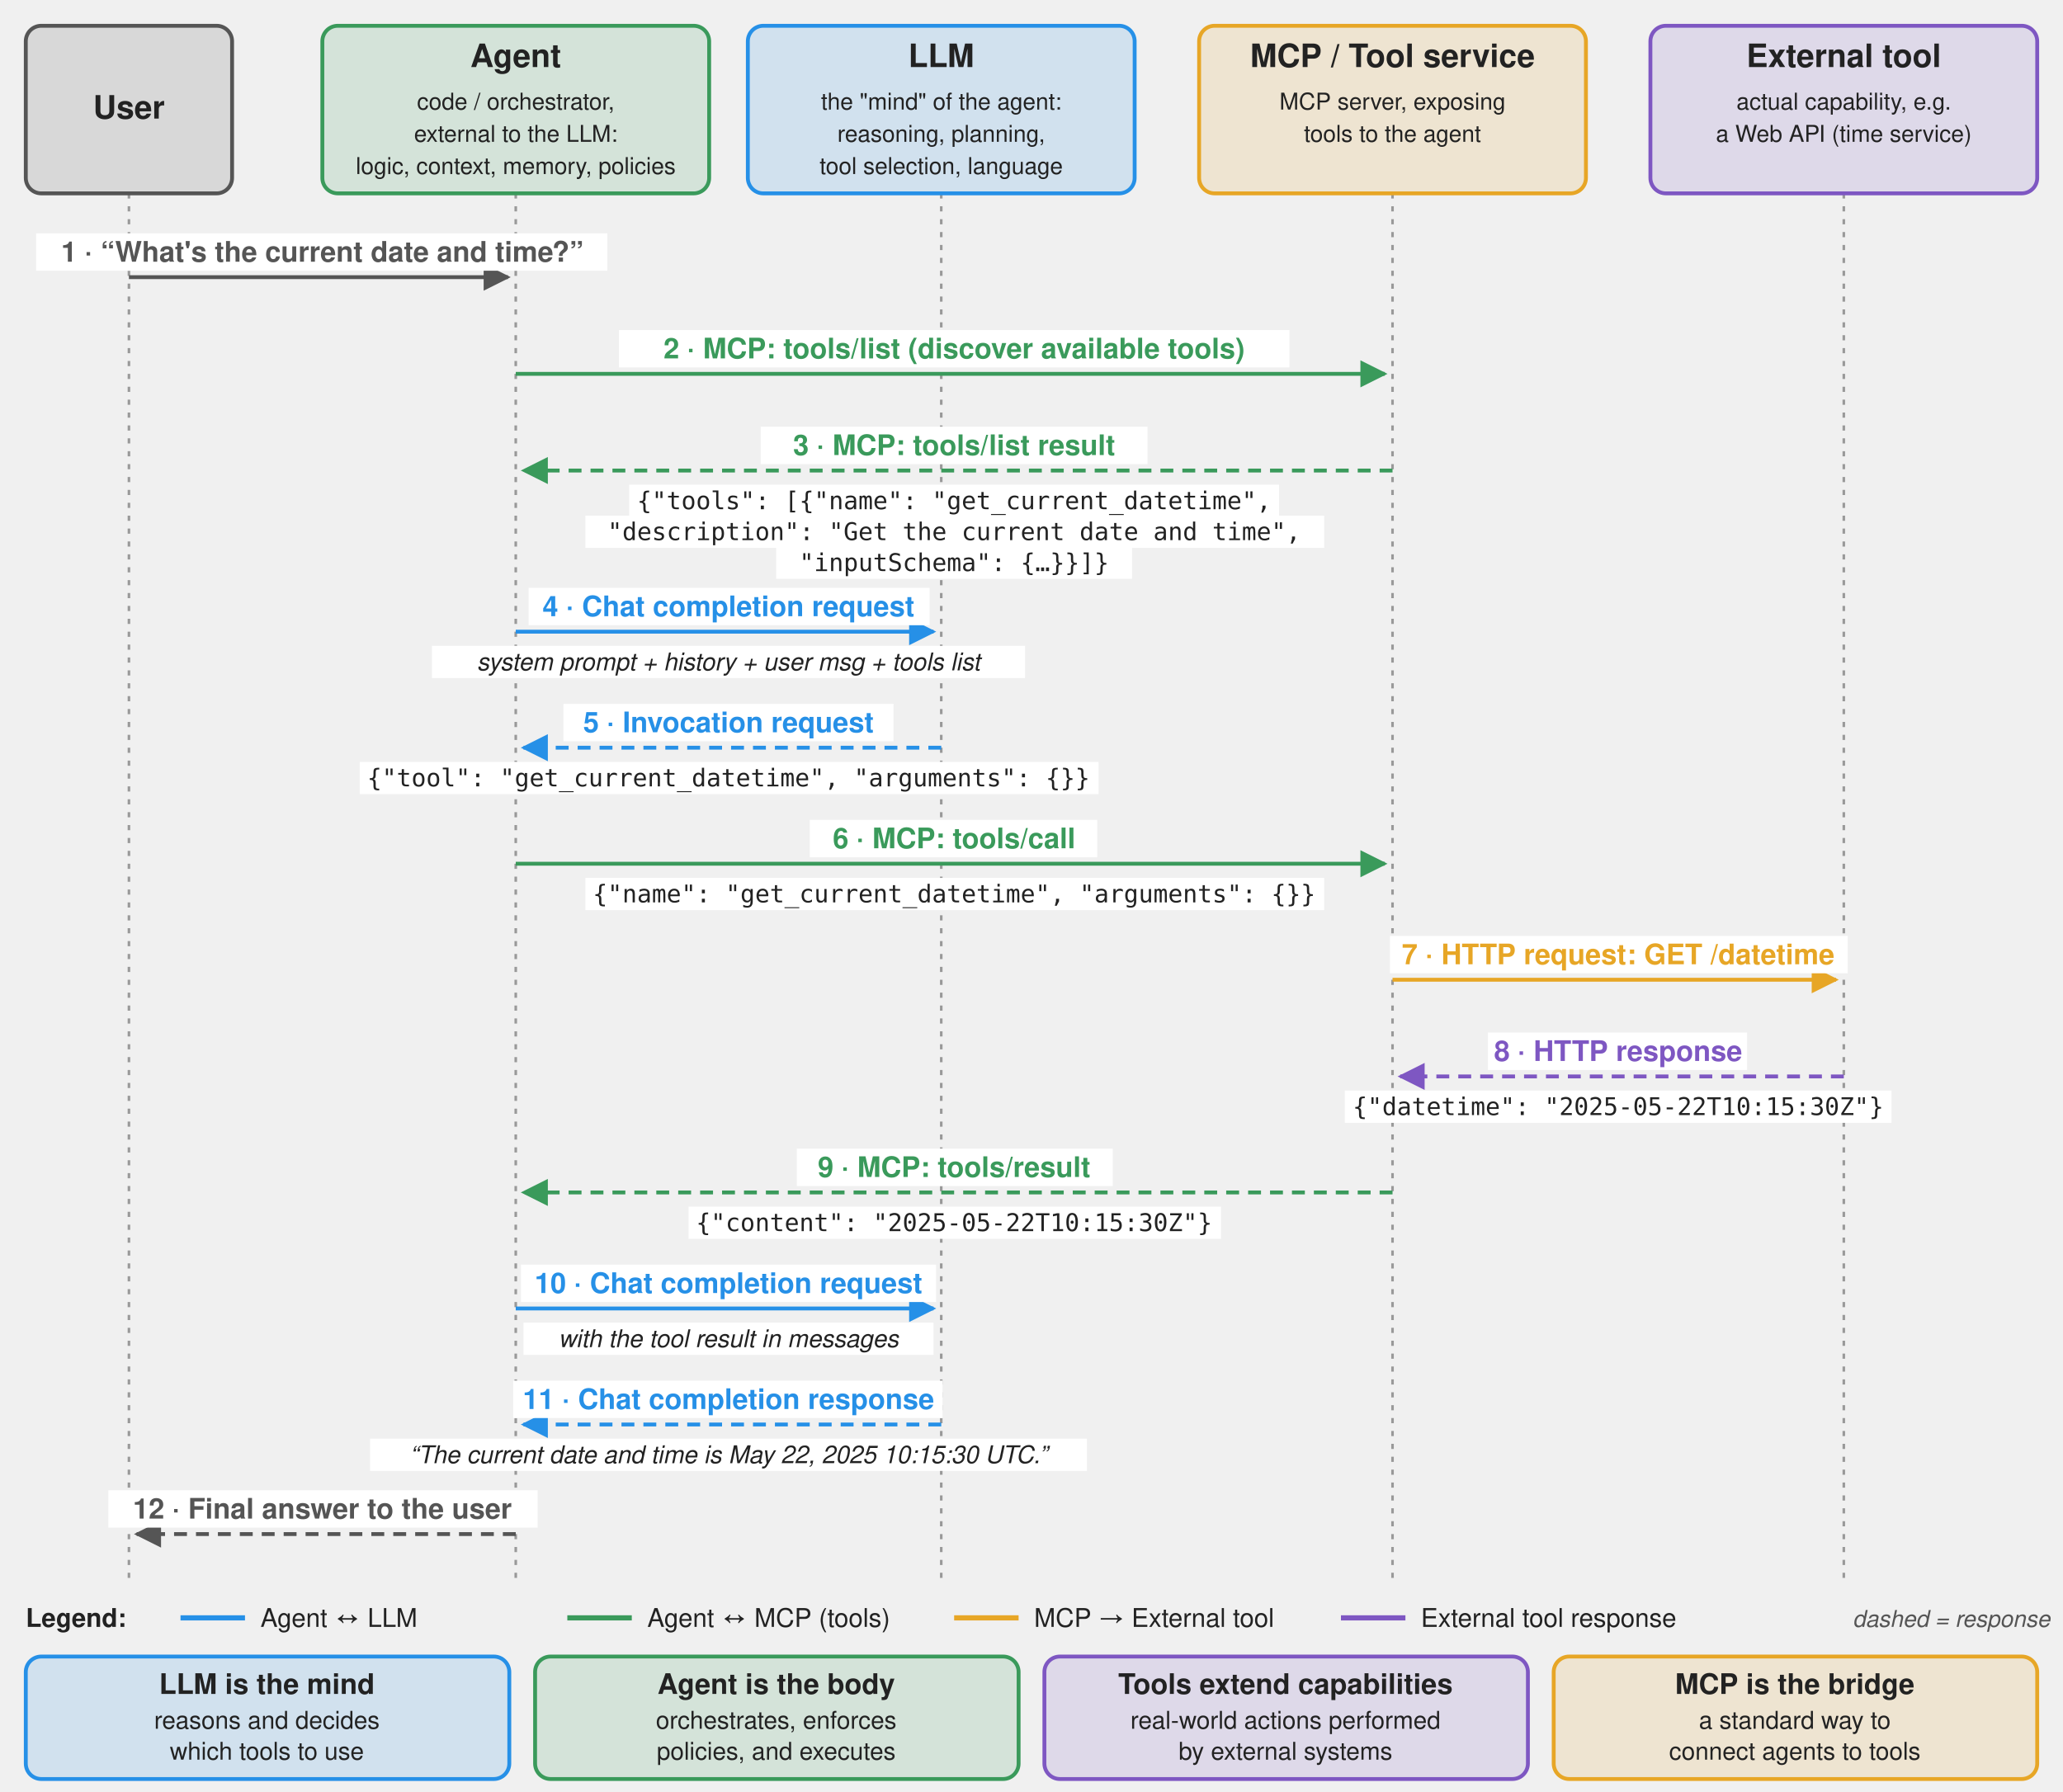
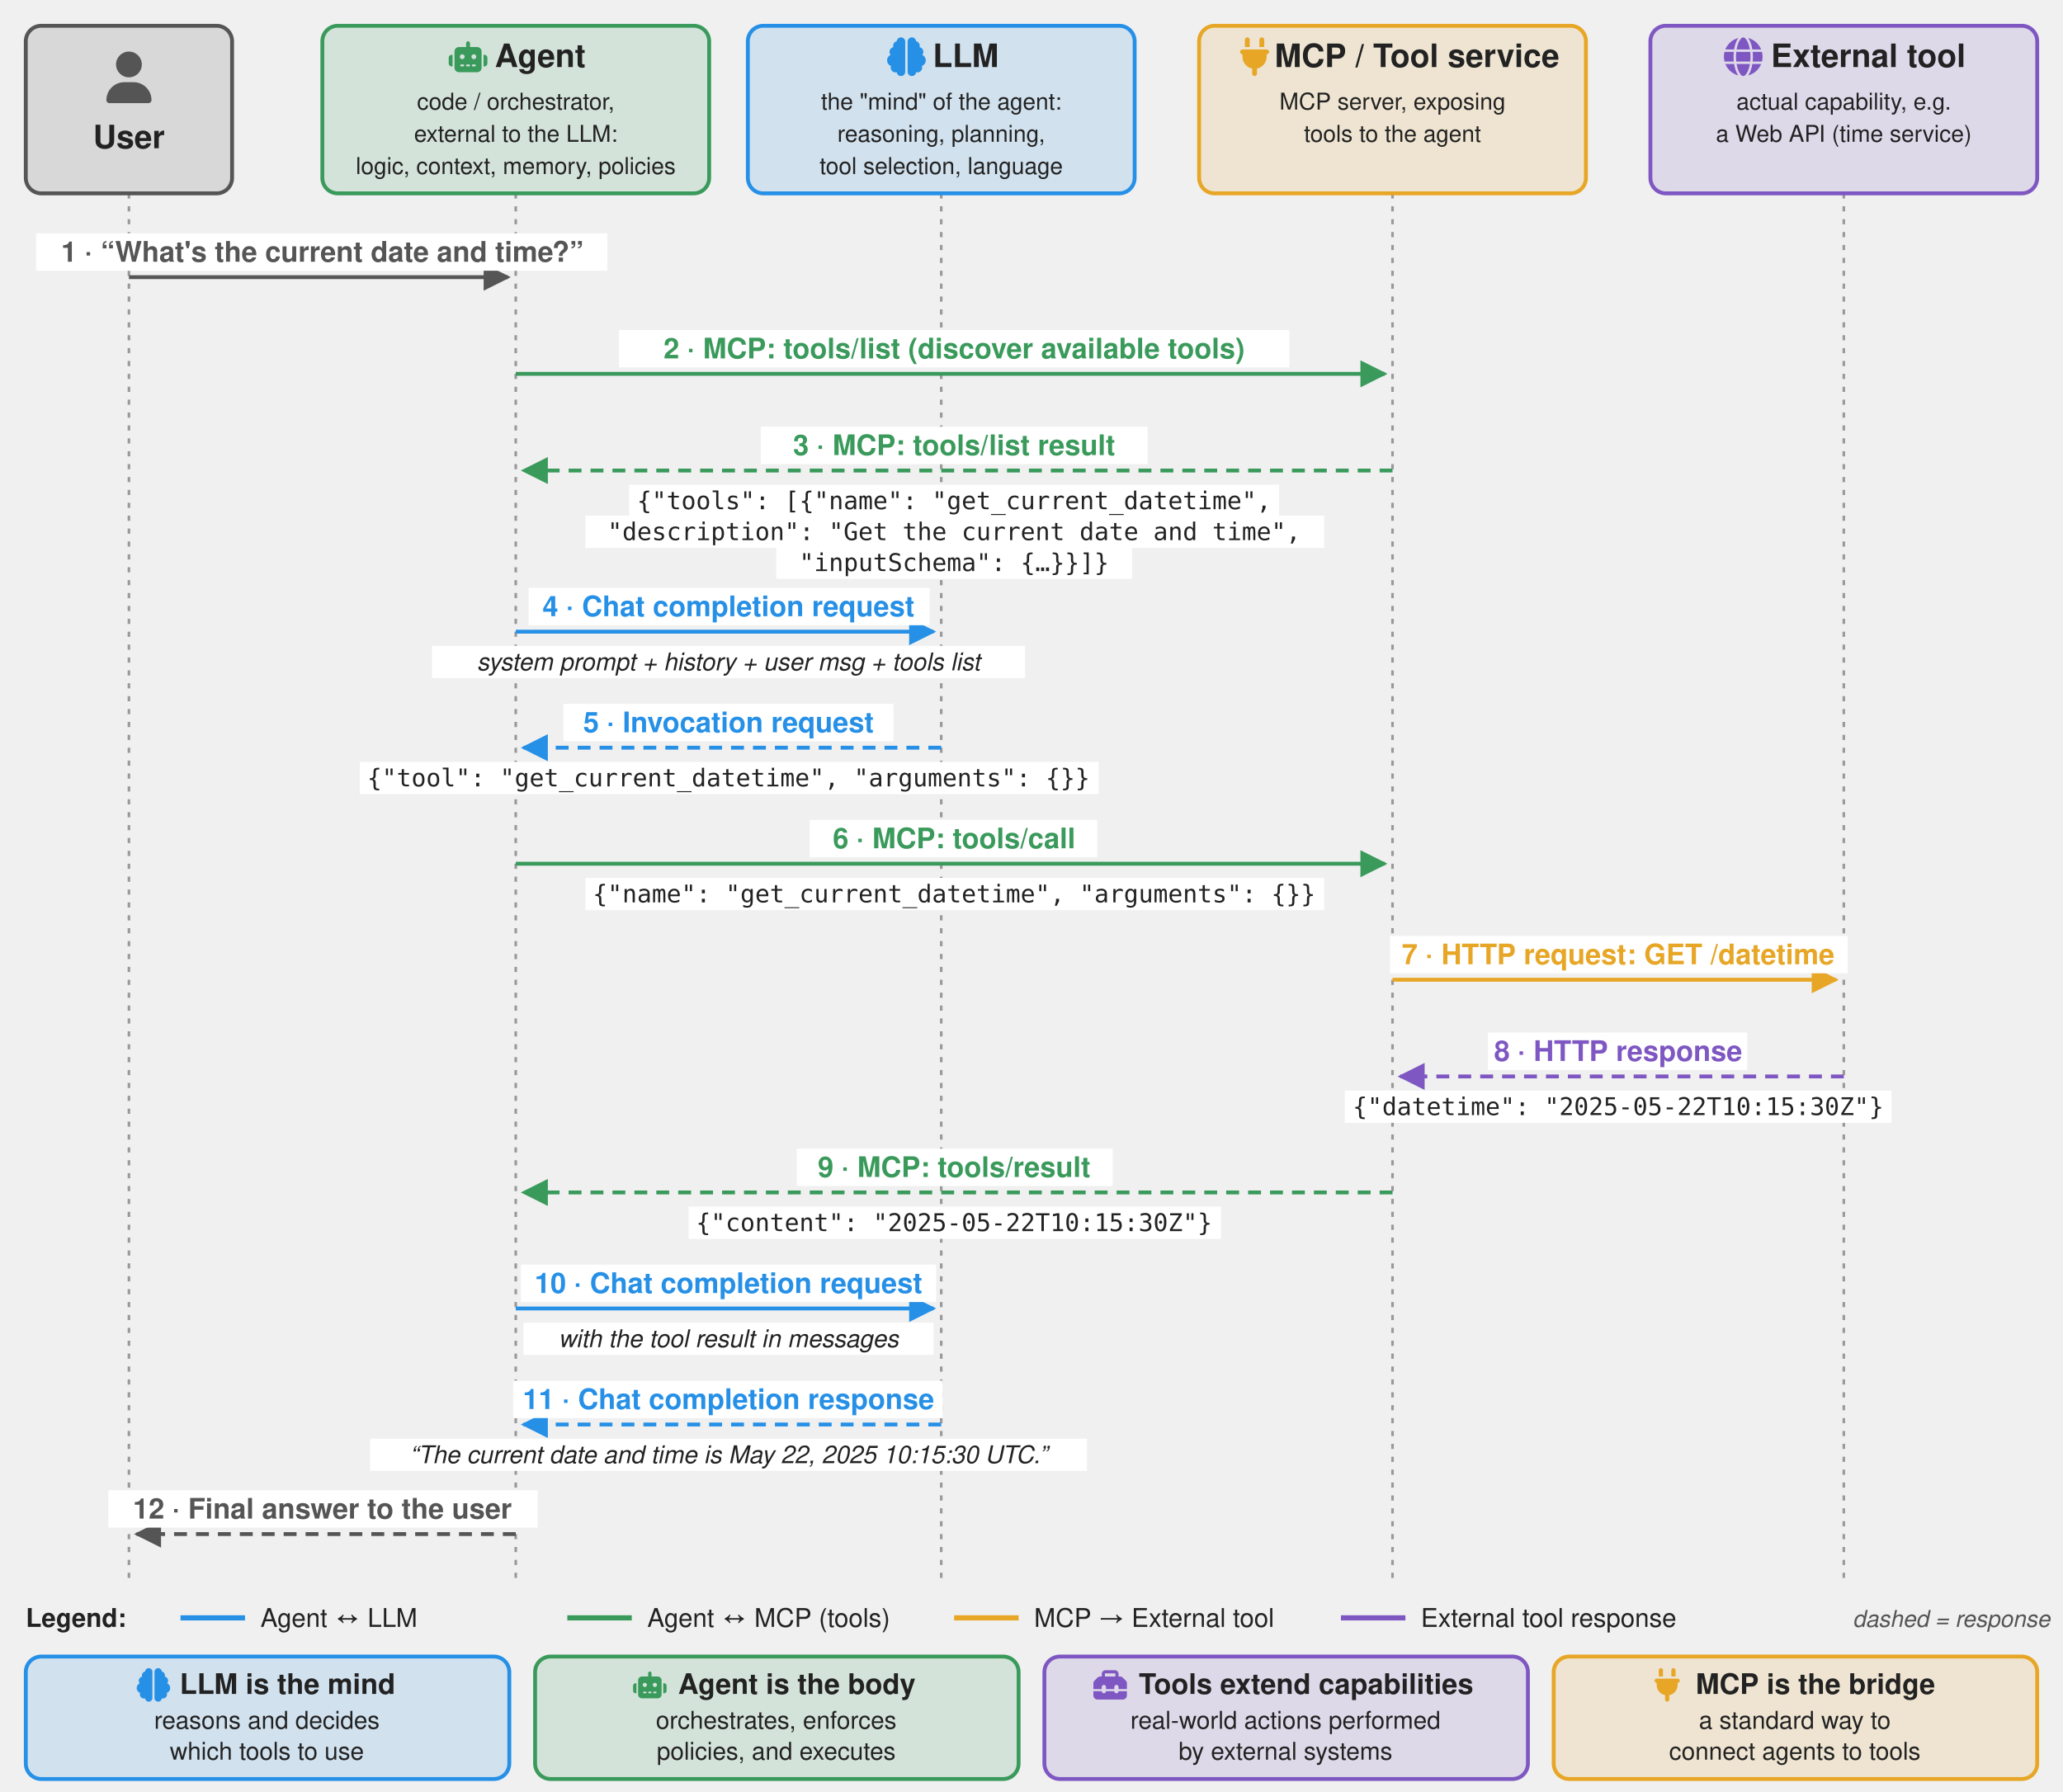
<svg xmlns="http://www.w3.org/2000/svg" viewBox="0 0 1600 1390" font-family="Signika Negative, Helvetica, Arial, sans-serif" text-anchor="middle" fill="#222">
  <defs>
    <marker id="m-grey" viewBox="0 0 10 10" refX="9" refY="5" markerWidth="7" markerHeight="7" orient="auto">
      <path d="M0,0 L10,5 L0,10 z" fill="#555" />
    </marker>
    <marker id="m-blue" viewBox="0 0 10 10" refX="9" refY="5" markerWidth="7" markerHeight="7" orient="auto">
      <path d="M0,0 L10,5 L0,10 z" fill="#2690e7" />
    </marker>
    <marker id="m-green" viewBox="0 0 10 10" refX="9" refY="5" markerWidth="7" markerHeight="7" orient="auto">
      <path d="M0,0 L10,5 L0,10 z" fill="#3a9a5b" />
    </marker>
    <marker id="m-orange" viewBox="0 0 10 10" refX="9" refY="5" markerWidth="7" markerHeight="7" orient="auto">
      <path d="M0,0 L10,5 L0,10 z" fill="#e7a626" />
    </marker>
    <marker id="m-purple" viewBox="0 0 10 10" refX="9" refY="5" markerWidth="7" markerHeight="7" orient="auto">
      <path d="M0,0 L10,5 L0,10 z" fill="#7e57c2" />
    </marker>
  </defs>
  <line x1="100" y1="150" x2="100" y2="1225" stroke="#999" stroke-width="2" stroke-dasharray="4,6" />
  <rect x="20.0" y="20" width="160" height="130" rx="12" fill="#555" fill-opacity="0.15" stroke="#555" stroke-width="3" />
-   <text x="100" y="92" font-size="25" font-weight="600">User</text>
+   <text x="100" y="115" font-size="25" font-weight="600">User</text>
  <line x1="400" y1="150" x2="400" y2="1225" stroke="#999" stroke-width="2" stroke-dasharray="4,6" />
  <rect x="250.0" y="20" width="300" height="130" rx="12" fill="#3a9a5b" fill-opacity="0.15" stroke="#3a9a5b" stroke-width="3" />
-   <text x="400" y="52" font-size="25" font-weight="600">Agent</text>
+   <text x="419" y="52" font-size="25" font-weight="600">Agent</text>
  <text x="400" y="85" font-size="18">code / orchestrator,</text>
  <text x="400" y="110" font-size="18">external to the LLM:</text>
  <text x="400" y="135" font-size="18">logic, context, memory, policies</text>
  <line x1="730" y1="150" x2="730" y2="1225" stroke="#999" stroke-width="2" stroke-dasharray="4,6" />
  <rect x="580.0" y="20" width="300" height="130" rx="12" fill="#2690e7" fill-opacity="0.15" stroke="#2690e7" stroke-width="3" />
-   <text x="730" y="52" font-size="25" font-weight="600">LLM</text>
+   <text x="749" y="52" font-size="25" font-weight="600">LLM</text>
  <text x="730" y="85" font-size="18">the "mind" of the agent:</text>
  <text x="730" y="110" font-size="18">reasoning, planning,</text>
  <text x="730" y="135" font-size="18">tool selection, language</text>
  <line x1="1080" y1="150" x2="1080" y2="1225" stroke="#999" stroke-width="2" stroke-dasharray="4,6" />
  <rect x="930.0" y="20" width="300" height="130" rx="12" fill="#e7a626" fill-opacity="0.15" stroke="#e7a626" stroke-width="3" />
-   <text x="1080" y="52" font-size="25" font-weight="600">MCP / Tool service</text>
+   <text x="1099" y="52" font-size="25" font-weight="600">MCP / Tool service</text>
  <text x="1080" y="85" font-size="18">MCP server, exposing</text>
  <text x="1080" y="110" font-size="18">tools to the agent</text>
  <line x1="1430" y1="150" x2="1430" y2="1225" stroke="#999" stroke-width="2" stroke-dasharray="4,6" />
  <rect x="1280.0" y="20" width="300" height="130" rx="12" fill="#7e57c2" fill-opacity="0.15" stroke="#7e57c2" stroke-width="3" />
-   <text x="1430" y="52" font-size="25" font-weight="600">External tool</text>
+   <text x="1449" y="52" font-size="25" font-weight="600">External tool</text>
  <text x="1430" y="85" font-size="18">actual capability, e.g.</text>
  <text x="1430" y="110" font-size="18">a Web API (time service)</text>
  <line x1="100" y1="215" x2="394" y2="215" stroke="#555" stroke-width="3" marker-end="url(#m-grey)" />
  <rect x="28" y="181" width="443" height="29" fill="#fff" />
  <text x="250.0" y="203" font-size="22" font-weight="600" fill="#555">1 · “What's the current date and time?”</text>
  <line x1="400" y1="290" x2="1074" y2="290" stroke="#3a9a5b" stroke-width="3" marker-end="url(#m-green)" />
  <rect x="480" y="256" width="520" height="29" fill="#fff" />
  <text x="740.0" y="278" font-size="22" font-weight="600" fill="#3a9a5b">2 · MCP: tools/list (discover available tools)</text>
  <line x1="1080" y1="365" x2="406" y2="365" stroke="#3a9a5b" stroke-width="3" stroke-dasharray="10,7" marker-end="url(#m-green)" />
  <rect x="590" y="331" width="300" height="29" fill="#fff" />
  <text x="740.0" y="353" font-size="22" font-weight="600" fill="#3a9a5b">3 · MCP: tools/list result</text>
  <rect x="488" y="376" width="504" height="25" fill="#fff" />
  <text x="740.0" y="395" font-size="19" font-family="Menlo, Consolas, monospace" font-weight="normal" fill="#222">{"tools": [{"name": "get_current_datetime",</text>
  <rect x="454" y="400" width="573" height="25" fill="#fff" />
  <text x="740.0" y="419" font-size="19" font-family="Menlo, Consolas, monospace" font-weight="normal" fill="#222">  "description": "Get the current date and time",</text>
  <rect x="602" y="424" width="276" height="25" fill="#fff" />
  <text x="740.0" y="443" font-size="19" font-family="Menlo, Consolas, monospace" font-weight="normal" fill="#222">  "inputSchema": {…}}]}</text>
  <line x1="400" y1="490" x2="724" y2="490" stroke="#2690e7" stroke-width="3" marker-end="url(#m-blue)" />
  <rect x="410" y="456" width="311" height="29" fill="#fff" />
  <text x="565.0" y="478" font-size="22" font-weight="600" fill="#2690e7">4 · Chat completion request</text>
  <rect x="335" y="501" width="460" height="25" fill="#fff" />
  <text x="565.0" y="520" font-size="19" font-style="italic" font-weight="normal" fill="#222">system prompt + history + user msg + tools list</text>
  <line x1="730" y1="580" x2="406" y2="580" stroke="#2690e7" stroke-width="3" stroke-dasharray="10,7" marker-end="url(#m-blue)" />
  <rect x="437" y="546" width="256" height="29" fill="#fff" />
  <text x="565.0" y="568" font-size="22" font-weight="600" fill="#2690e7">5 · Invocation request</text>
  <rect x="279" y="591" width="573" height="25" fill="#fff" />
  <text x="565.0" y="610" font-size="19" font-family="Menlo, Consolas, monospace" font-weight="normal" fill="#222">{"tool": "get_current_datetime", "arguments": {}}</text>
  <line x1="400" y1="670" x2="1074" y2="670" stroke="#3a9a5b" stroke-width="3" marker-end="url(#m-green)" />
  <rect x="628" y="636" width="223" height="29" fill="#fff" />
  <text x="740.0" y="658" font-size="22" font-weight="600" fill="#3a9a5b">6 · MCP: tools/call</text>
  <rect x="454" y="681" width="573" height="25" fill="#fff" />
  <text x="740.0" y="700" font-size="19" font-family="Menlo, Consolas, monospace" font-weight="normal" fill="#222">{"name": "get_current_datetime", "arguments": {}}</text>
  <line x1="1080" y1="760" x2="1424" y2="760" stroke="#e7a626" stroke-width="3" marker-end="url(#m-orange)" />
  <rect x="1078" y="726" width="355" height="29" fill="#fff" />
  <text x="1255.0" y="748" font-size="22" font-weight="600" fill="#e7a626">7 · HTTP request: GET /datetime</text>
  <line x1="1430" y1="835" x2="1086" y2="835" stroke="#7e57c2" stroke-width="3" stroke-dasharray="10,7" marker-end="url(#m-purple)" />
  <rect x="1154" y="801" width="201" height="29" fill="#fff" />
  <text x="1255.0" y="823" font-size="22" font-weight="600" fill="#7e57c2">8 · HTTP response</text>
  <rect x="1043" y="846" width="424" height="25" fill="#fff" />
  <text x="1255.0" y="865" font-size="19" font-family="Menlo, Consolas, monospace" font-weight="normal" fill="#222">{"datetime": "2025-05-22T10:15:30Z"}</text>
  <line x1="1080" y1="925" x2="406" y2="925" stroke="#3a9a5b" stroke-width="3" stroke-dasharray="10,7" marker-end="url(#m-green)" />
  <rect x="618" y="891" width="245" height="29" fill="#fff" />
  <text x="740.0" y="913" font-size="22" font-weight="600" fill="#3a9a5b">9 · MCP: tools/result</text>
  <rect x="534" y="936" width="413" height="25" fill="#fff" />
  <text x="740.0" y="955" font-size="19" font-family="Menlo, Consolas, monospace" font-weight="normal" fill="#222">{"content": "2025-05-22T10:15:30Z"}</text>
  <line x1="400" y1="1015" x2="724" y2="1015" stroke="#2690e7" stroke-width="3" marker-end="url(#m-blue)" />
  <rect x="404" y="981" width="322" height="29" fill="#fff" />
  <text x="565.0" y="1003" font-size="22" font-weight="600" fill="#2690e7">10 · Chat completion request</text>
  <rect x="406" y="1026" width="318" height="25" fill="#fff" />
  <text x="565.0" y="1045" font-size="19" font-style="italic" font-weight="normal" fill="#222">with the tool result in messages</text>
  <line x1="730" y1="1105" x2="406" y2="1105" stroke="#2690e7" stroke-width="3" stroke-dasharray="10,7" marker-end="url(#m-blue)" />
  <rect x="398" y="1071" width="333" height="29" fill="#fff" />
  <text x="565.0" y="1093" font-size="22" font-weight="600" fill="#2690e7">11 · Chat completion response</text>
  <rect x="287" y="1116" width="556" height="25" fill="#fff" />
  <text x="565.0" y="1135" font-size="19" font-style="italic" font-weight="normal" fill="#222">“The current date and time is May 22, 2025 10:15:30 UTC.”</text>
  <line x1="400" y1="1190" x2="106" y2="1190" stroke="#555" stroke-width="3" stroke-dasharray="10,7" marker-end="url(#m-grey)" />
  <rect x="84" y="1156" width="333" height="29" fill="#fff" />
  <text x="250.0" y="1178" font-size="22" font-weight="600" fill="#555">12 · Final answer to the user</text>
  <line x1="140" y1="1255" x2="190" y2="1255" stroke="#2690e7" stroke-width="4" />
  <text x="202" y="1262" font-size="20" text-anchor="start">Agent ↔ LLM</text>
  <line x1="440" y1="1255" x2="490" y2="1255" stroke="#3a9a5b" stroke-width="4" />
  <text x="502" y="1262" font-size="20" text-anchor="start">Agent ↔ MCP (tools)</text>
  <line x1="740" y1="1255" x2="790" y2="1255" stroke="#e7a626" stroke-width="4" />
  <text x="802" y="1262" font-size="20" text-anchor="start">MCP → External tool</text>
  <line x1="1040" y1="1255" x2="1090" y2="1255" stroke="#7e57c2" stroke-width="4" />
  <text x="1102" y="1262" font-size="20" text-anchor="start">External tool response</text>
  <text x="20" y="1262" font-size="20" font-weight="600" text-anchor="start">Legend:</text>
  <text x="1590" y="1262" font-size="18" font-style="italic" fill="#555" text-anchor="end">dashed = response</text>
  <rect x="20" y="1285" width="375" height="95" rx="12" fill="#2690e7" fill-opacity="0.15" stroke="#2690e7" stroke-width="3" />
-   <text x="207" y="1314" font-size="22" font-weight="600">LLM is the mind</text>
+   <text x="223" y="1314" font-size="22" font-weight="600">LLM is the mind</text>
  <text x="207" y="1341" font-size="19">reasons and decides</text>
  <text x="207" y="1365" font-size="19">which tools to use</text>
  <rect x="415" y="1285" width="375" height="95" rx="12" fill="#3a9a5b" fill-opacity="0.15" stroke="#3a9a5b" stroke-width="3" />
-   <text x="602" y="1314" font-size="22" font-weight="600">Agent is the body</text>
+   <text x="618" y="1314" font-size="22" font-weight="600">Agent is the body</text>
  <text x="602" y="1341" font-size="19">orchestrates, enforces</text>
  <text x="602" y="1365" font-size="19">policies, and executes</text>
  <rect x="810" y="1285" width="375" height="95" rx="12" fill="#7e57c2" fill-opacity="0.15" stroke="#7e57c2" stroke-width="3" />
-   <text x="997" y="1314" font-size="22" font-weight="600">Tools extend capabilities</text>
+   <text x="1013" y="1314" font-size="22" font-weight="600">Tools extend capabilities</text>
  <text x="997" y="1341" font-size="19">real-world actions performed</text>
  <text x="997" y="1365" font-size="19">by external systems</text>
  <rect x="1205" y="1285" width="375" height="95" rx="12" fill="#e7a626" fill-opacity="0.15" stroke="#e7a626" stroke-width="3" />
-   <text x="1392" y="1314" font-size="22" font-weight="600">MCP is the bridge</text>
+   <text x="1408" y="1314" font-size="22" font-weight="600">MCP is the bridge</text>
  <text x="1392" y="1341" font-size="19">a standard way to</text>
  <text x="1392" y="1365" font-size="19">connect agents to tools</text>
+   <svg x="80" y="40" width="40" height="40" viewBox="0 0 448 512">
+     <path fill="#555" d="M224 256A128 128 0 1 0 224 0a128 128 0 1 0 0 256zm-45.7 48C79.8 304 0 383.8 0 482.3C0 498.7 13.3 512 29.7 512l388.6 0c16.4 0 29.7-13.3 29.7-29.7C448 383.8 368.2 304 269.7 304l-91.4 0z" />
+   </svg>
+   <svg x="348" y="29" width="30" height="30" viewBox="0 0 640 512">
+     <path fill="#3a9a5b" d="M320 0c17.7 0 32 14.3 32 32l0 64 120 0c39.8 0 72 32.2 72 72l0 272c0 39.8-32.2 72-72 72l-304 0c-39.8 0-72-32.2-72-72l0-272c0-39.8 32.2-72 72-72l120 0 0-64c0-17.7 14.3-32 32-32zM208 384c-8.8 0-16 7.2-16 16s7.2 16 16 16l32 0c8.8 0 16-7.2 16-16s-7.2-16-16-16l-32 0zm96 0c-8.8 0-16 7.2-16 16s7.2 16 16 16l32 0c8.8 0 16-7.2 16-16s-7.2-16-16-16l-32 0zm96 0c-8.8 0-16 7.2-16 16s7.2 16 16 16l32 0c8.8 0 16-7.2 16-16s-7.2-16-16-16l-32 0zM264 256a40 40 0 1 0 -80 0 40 40 0 1 0 80 0zm152 40a40 40 0 1 0 0-80 40 40 0 1 0 0 80zM48 224l16 0 0 192-16 0c-26.5 0-48-21.5-48-48l0-96c0-26.5 21.5-48 48-48zm544 0c26.5 0 48 21.5 48 48l0 96c0 26.5-21.5 48-48 48l-16 0 0-192 16 0z" />
+   </svg>
+   <svg x="688" y="29" width="30" height="30" viewBox="0 0 512 512">
+     <path fill="#2690e7" d="M184 0c30.9 0 56 25.1 56 56l0 400c0 30.9-25.1 56-56 56c-28.9 0-52.7-21.9-55.7-50.1c-5.2 1.4-10.7 2.1-16.3 2.1c-35.3 0-64-28.7-64-64c0-7.4 1.3-14.6 3.6-21.2C21.4 367.4 0 338.2 0 304c0-31.9 18.7-59.5 45.8-72.3C37.1 220.8 32 207 32 192c0-30.7 21.6-56.3 50.4-62.6C80.8 123.9 80 118 80 112c0-29.9 20.6-55.1 48.3-62.1C131.3 21.9 155.1 0 184 0zM328 0c28.9 0 52.6 21.9 55.7 49.9c27.8 7 48.3 32.1 48.3 62.1c0 6-.8 11.9-2.4 17.4c28.8 6.2 50.4 31.9 50.4 62.6c0 15-5.1 28.8-13.8 39.7C493.3 244.5 512 272.1 512 304c0 34.2-21.4 63.4-51.6 74.8c2.3 6.6 3.6 13.8 3.6 21.2c0 35.3-28.7 64-64 64c-5.6 0-11.1-.7-16.3-2.1c-3 28.2-26.8 50.1-55.7 50.1c-30.9 0-56-25.1-56-56l0-400c0-30.9 25.1-56 56-56z" />
+   </svg>
+   <svg x="958" y="29" width="30" height="30" viewBox="0 0 384 512">
+     <path fill="#e7a626" d="M96 0C78.3 0 64 14.3 64 32l0 96 64 0 0-96c0-17.7-14.3-32-32-32zM288 0c-17.7 0-32 14.3-32 32l0 96 64 0 0-96c0-17.7-14.3-32-32-32zM32 160c-17.7 0-32 14.3-32 32s14.3 32 32 32l0 32c0 77.4 55 142 128 156.8l0 67.2c0 17.7 14.3 32 32 32s32-14.3 32-32l0-67.2C297 398 352 333.4 352 256l0-32c17.7 0 32-14.3 32-32s-14.3-32-32-32L32 160z" />
+   </svg>
+   <svg x="1337" y="29" width="30" height="30" viewBox="0 0 512 512">
+     <path fill="#7e57c2" d="M352 256c0 22.2-1.2 43.6-3.3 64l-185.3 0c-2.2-20.4-3.3-41.8-3.3-64s1.2-43.6 3.3-64l185.3 0c2.2 20.4 3.3 41.8 3.3 64zm28.8-64l123.1 0c5.3 20.5 8.1 41.9 8.1 64s-2.8 43.5-8.1 64l-123.1 0c2.1-20.6 3.2-42 3.2-64s-1.1-43.4-3.2-64zm112.6-32l-116.7 0c-10-63.9-29.8-117.4-55.3-151.6c78.3 20.7 142 77.5 171.9 151.6zm-149.1 0l-176.6 0c6.1-36.4 15.5-68.6 27-94.7c10.5-23.6 22.2-40.7 33.5-51.5C239.4 3.2 248.7 0 256 0s16.6 3.2 27.8 13.8c11.3 10.8 23 27.9 33.5 51.5c11.6 26 20.9 58.2 27 94.7zm-209 0L18.6 160C48.6 85.9 112.2 29.1 190.6 8.4C165.1 42.6 145.3 96.1 135.3 160zM8.1 192l123.1 0c-2.1 20.6-3.2 42-3.2 64s1.1 43.4 3.2 64L8.1 320C2.8 299.5 0 278.1 0 256s2.8-43.5 8.1-64zM194.7 446.6c-11.6-26-20.9-58.2-27-94.6l176.6 0c-6.1 36.4-15.5 68.6-27 94.6c-10.5 23.6-22.2 40.7-33.5 51.5C272.6 508.8 263.3 512 256 512s-16.6-3.2-27.8-13.8c-11.3-10.8-23-27.9-33.5-51.5zM135.3 352c10 63.9 29.8 117.4 55.3 151.6C112.2 482.9 48.6 426.1 18.6 352l116.7 0zm358.1 0c-30 74.1-93.6 130.9-171.9 151.6c25.5-34.2 45.2-87.7 55.3-151.6l116.7 0z" />
+   </svg>
+   <svg x="106" y="1294" width="26" height="26" viewBox="0 0 512 512">
+     <path fill="#2690e7" d="M184 0c30.9 0 56 25.1 56 56l0 400c0 30.9-25.1 56-56 56c-28.9 0-52.7-21.9-55.7-50.1c-5.2 1.4-10.7 2.1-16.3 2.1c-35.3 0-64-28.7-64-64c0-7.4 1.3-14.6 3.6-21.2C21.4 367.4 0 338.2 0 304c0-31.9 18.7-59.5 45.8-72.3C37.1 220.8 32 207 32 192c0-30.7 21.6-56.3 50.4-62.6C80.8 123.9 80 118 80 112c0-29.9 20.6-55.1 48.3-62.1C131.3 21.9 155.1 0 184 0zM328 0c28.9 0 52.6 21.9 55.7 49.9c27.8 7 48.3 32.1 48.3 62.1c0 6-.8 11.9-2.4 17.4c28.8 6.2 50.4 31.9 50.4 62.6c0 15-5.1 28.8-13.8 39.7C493.3 244.5 512 272.1 512 304c0 34.2-21.4 63.4-51.6 74.8c2.3 6.6 3.6 13.8 3.6 21.2c0 35.3-28.7 64-64 64c-5.6 0-11.1-.7-16.3-2.1c-3 28.2-26.8 50.1-55.7 50.1c-30.9 0-56-25.1-56-56l0-400c0-30.9 25.1-56 56-56z" />
+   </svg>
+   <svg x="491" y="1294" width="26" height="26" viewBox="0 0 640 512">
+     <path fill="#3a9a5b" d="M320 0c17.7 0 32 14.3 32 32l0 64 120 0c39.8 0 72 32.2 72 72l0 272c0 39.8-32.2 72-72 72l-304 0c-39.8 0-72-32.2-72-72l0-272c0-39.8 32.2-72 72-72l120 0 0-64c0-17.7 14.3-32 32-32zM208 384c-8.8 0-16 7.2-16 16s7.2 16 16 16l32 0c8.8 0 16-7.2 16-16s-7.2-16-16-16l-32 0zm96 0c-8.8 0-16 7.2-16 16s7.2 16 16 16l32 0c8.8 0 16-7.2 16-16s-7.2-16-16-16l-32 0zm96 0c-8.8 0-16 7.2-16 16s7.2 16 16 16l32 0c8.8 0 16-7.2 16-16s-7.2-16-16-16l-32 0zM264 256a40 40 0 1 0 -80 0 40 40 0 1 0 80 0zm152 40a40 40 0 1 0 0-80 40 40 0 1 0 0 80zM48 224l16 0 0 192-16 0c-26.5 0-48-21.5-48-48l0-96c0-26.5 21.5-48 48-48zm544 0c26.5 0 48 21.5 48 48l0 96c0 26.5-21.5 48-48 48l-16 0 0-192 16 0z" />
+   </svg>
+   <svg x="848" y="1294" width="26" height="26" viewBox="0 0 512 512">
+     <path fill="#7e57c2" d="M176 88l0 40 160 0 0-40c0-4.4-3.6-8-8-8L184 80c-4.4 0-8 3.6-8 8zm-48 40l0-40c0-30.9 25.1-56 56-56l144 0c30.9 0 56 25.1 56 56l0 40 28.1 0c12.7 0 24.9 5.1 33.9 14.1l51.9 51.9c9 9 14.1 21.2 14.1 33.9l0 92.1-128 0 0-32c0-17.7-14.3-32-32-32s-32 14.3-32 32l0 32-128 0 0-32c0-17.7-14.3-32-32-32s-32 14.3-32 32l0 32L0 320l0-92.1c0-12.7 5.1-24.9 14.1-33.9l51.9-51.9c9-9 21.2-14.1 33.9-14.1l28.1 0zM0 416l0-64 128 0c0 17.7 14.3 32 32 32s32-14.3 32-32l128 0c0 17.7 14.3 32 32 32s32-14.3 32-32l128 0 0 64c0 35.3-28.7 64-64 64L64 480c-35.3 0-64-28.7-64-64z" />
+   </svg>
+   <svg x="1280" y="1294" width="26" height="26" viewBox="0 0 384 512">
+     <path fill="#e7a626" d="M96 0C78.3 0 64 14.3 64 32l0 96 64 0 0-96c0-17.7-14.3-32-32-32zM288 0c-17.7 0-32 14.3-32 32l0 96 64 0 0-96c0-17.7-14.3-32-32-32zM32 160c-17.7 0-32 14.3-32 32s14.3 32 32 32l0 32c0 77.4 55 142 128 156.8l0 67.2c0 17.7 14.3 32 32 32s32-14.3 32-32l0-67.2C297 398 352 333.4 352 256l0-32c17.7 0 32-14.3 32-32s-14.3-32-32-32L32 160z" />
+   </svg>
</svg>
